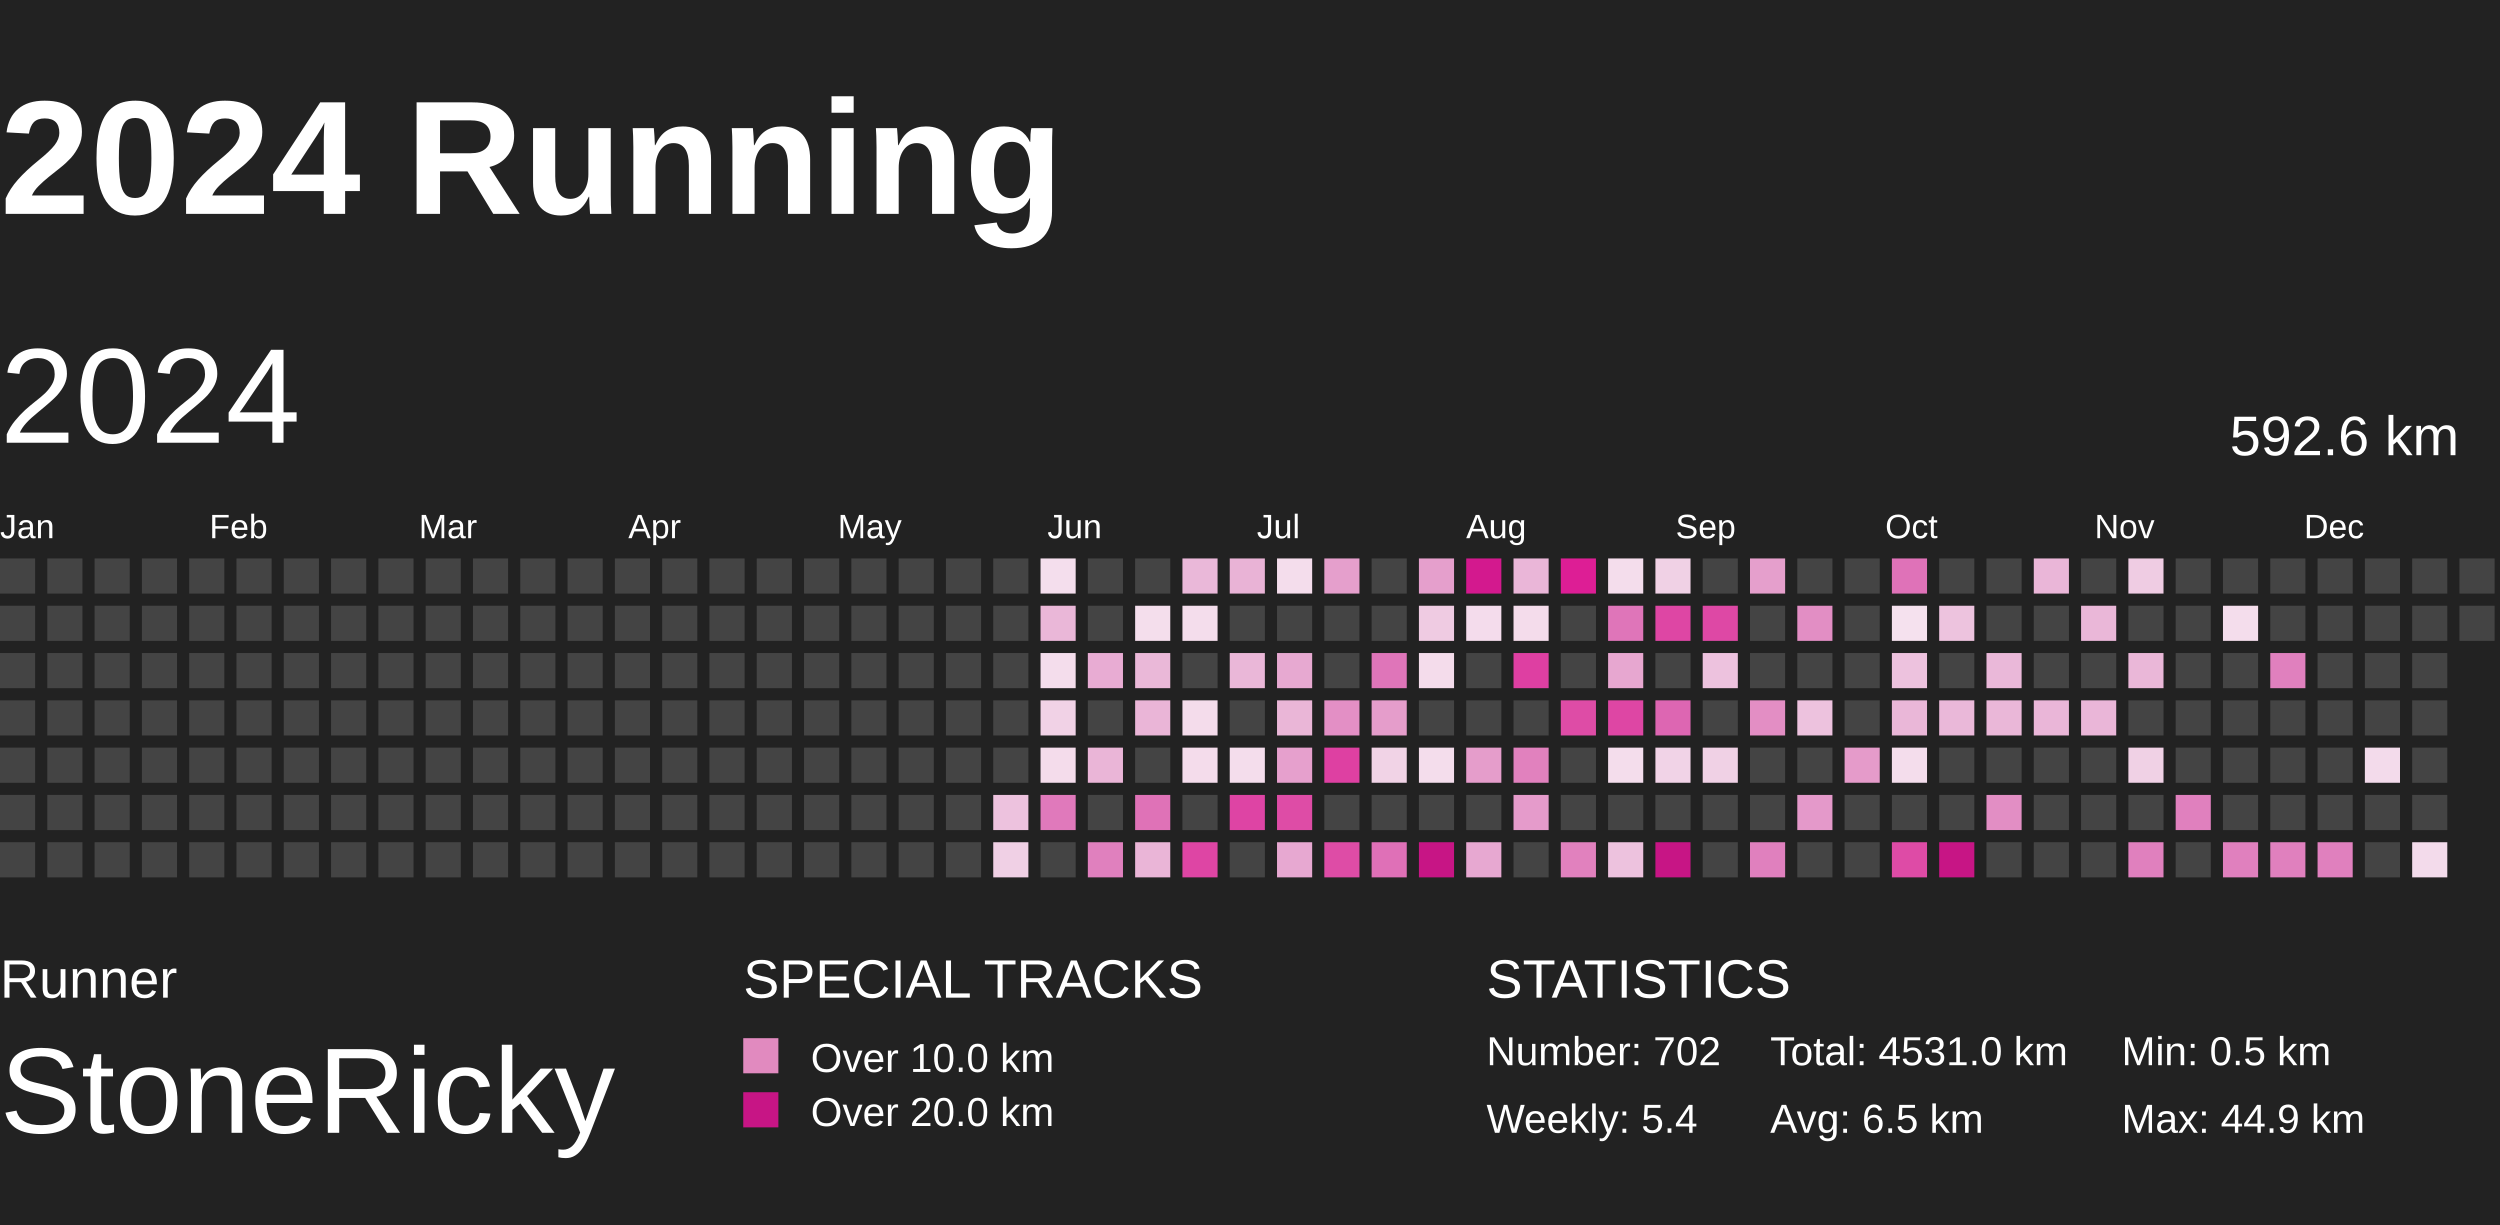
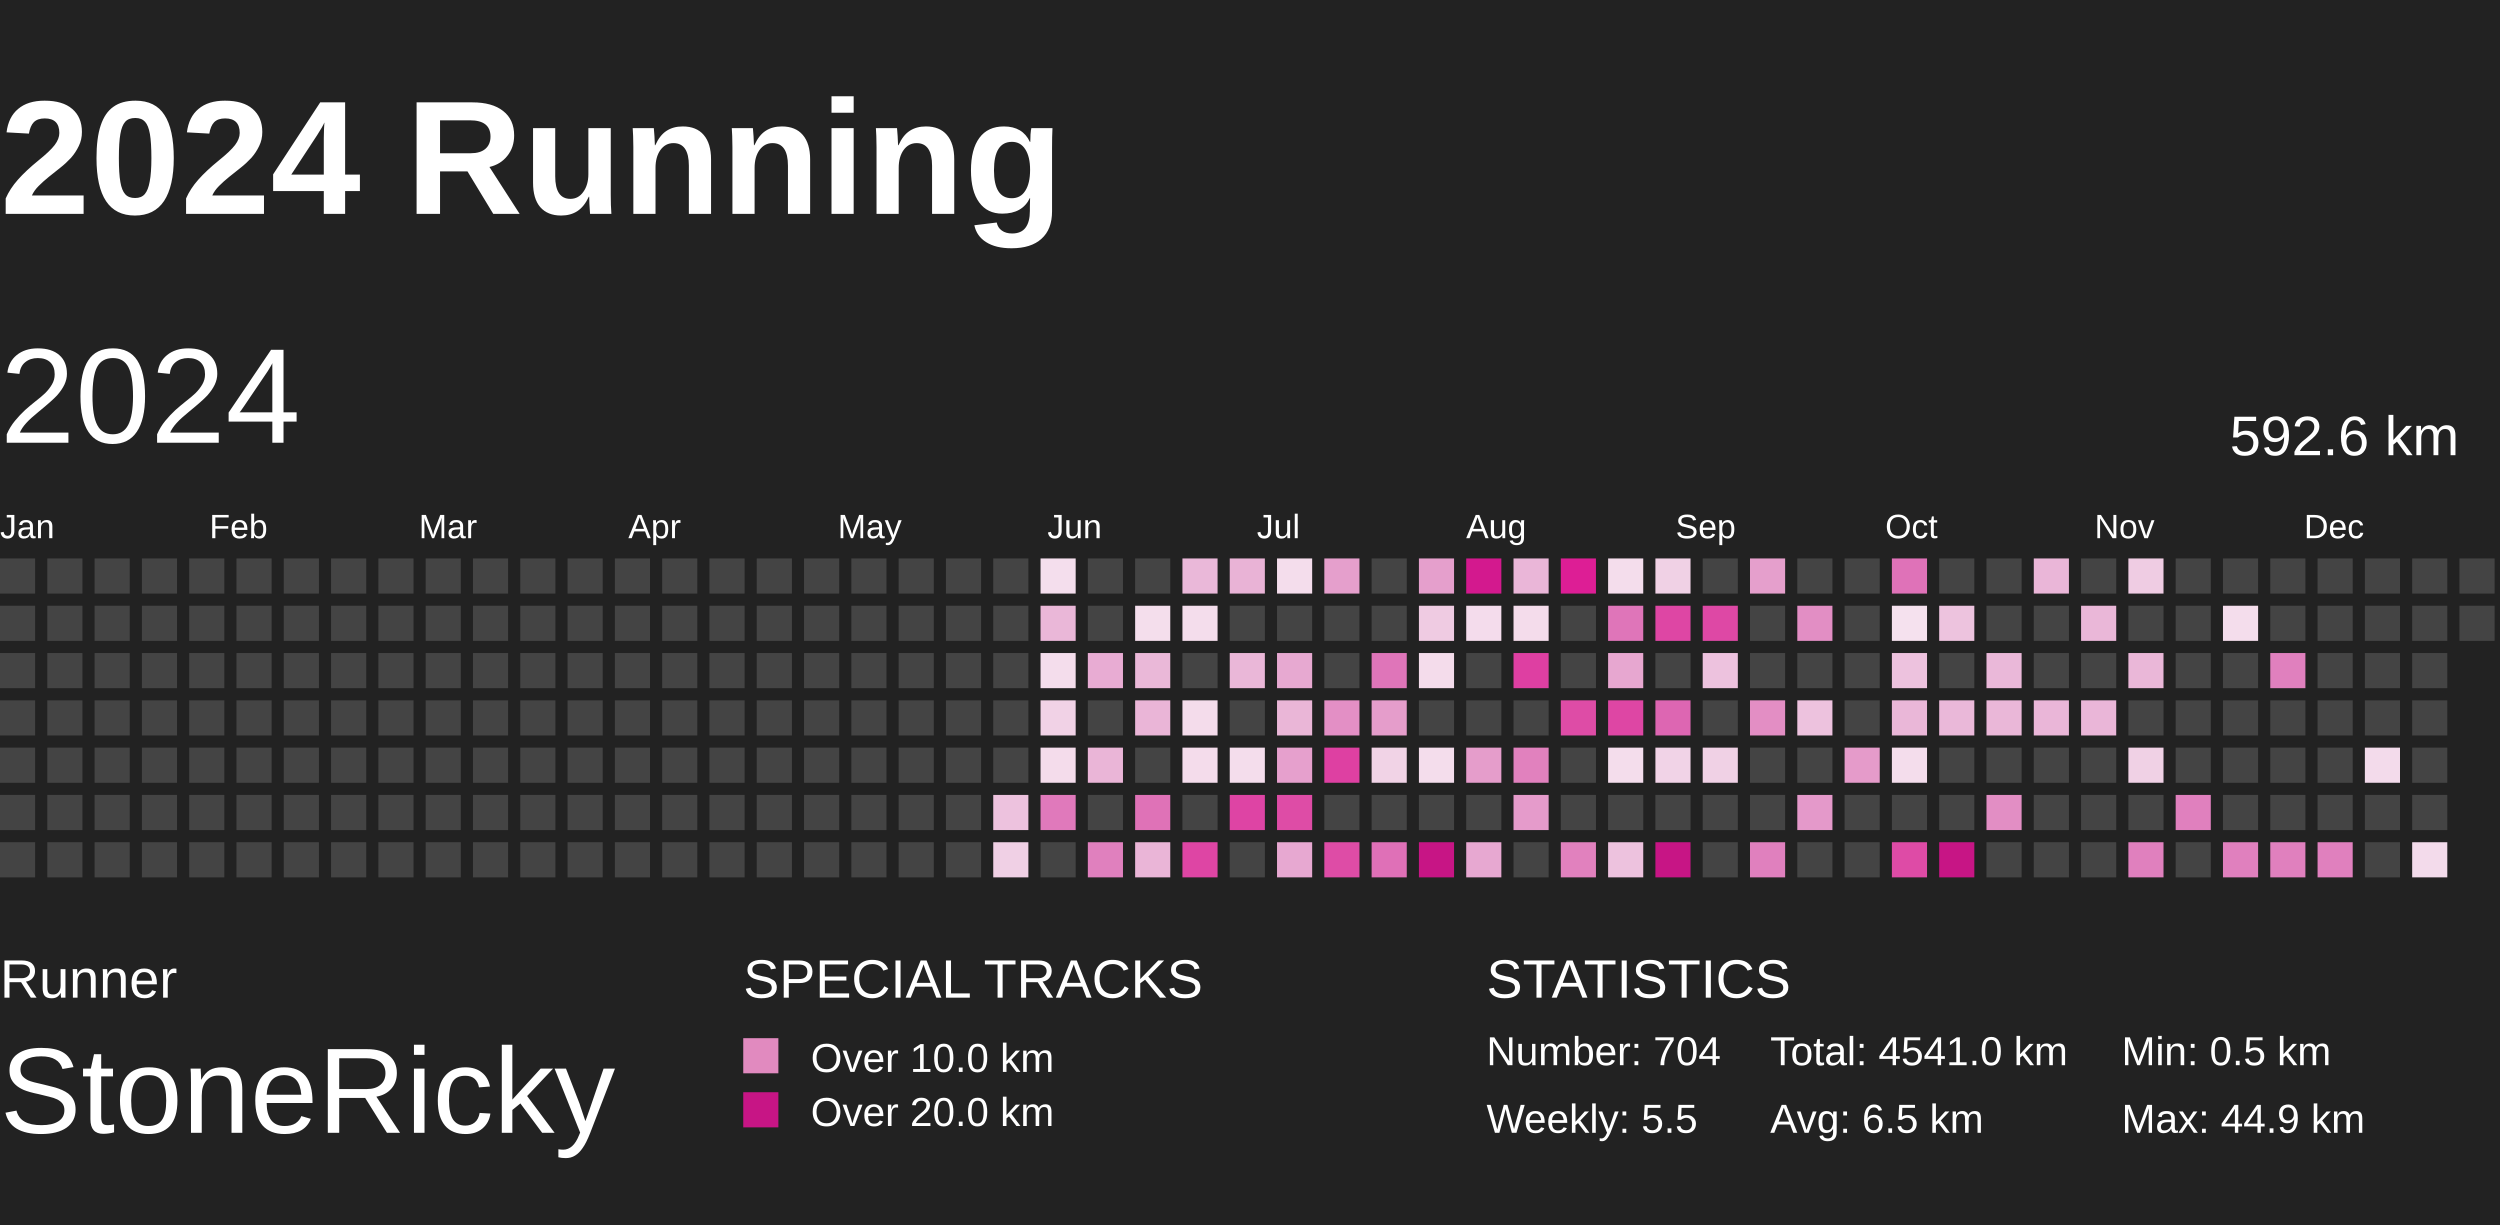
<svg xmlns="http://www.w3.org/2000/svg" baseProfile="full" height="98mm" version="1.1" viewBox="10,9,185,81" width="200mm">
  <defs>
    <pattern height="2" id="indoor-stripe" patternUnits="userSpaceOnUse" width="2">
      <line stroke="white" stroke-opacity="0.45" stroke-width="0.5" x1="0" x2="2" y1="2" y2="0" />
    </pattern>
  </defs>
  <rect fill="#222222" height="98" width="200" x="0" y="0" />
  <text fill="#FFFFFF" style="font-size:12px; font-family:Arial; font-weight:bold;" x="10" y="20">2024 Running</text>
  <text fill="#FFFFFF" style="font-size:4px; font-family:Arial" x="10" y="78">Runner</text>
  <text fill="#FFFFFF" style="font-size:9px; font-family:Arial" x="10" y="88">StoneRicky</text>
  <text fill="#FFFFFF" style="font-size:4px; font-family:Arial" x="65" y="78">SPECIAL TRACKS</text>
  <rect fill="#E18ABF" height="2.6" width="2.6" x="65" y="81" />
  <text fill="#FFFFFF" style="font-size:3px; font-family:Arial" x="70" y="83.5">Over 10.0 km</text>
  <rect fill="#C71585" height="2.6" width="2.6" x="65" y="85" />
  <text fill="#FFFFFF" style="font-size:3px; font-family:Arial" x="70" y="87.5">Over 20.0 km</text>
  <text fill="#FFFFFF" style="font-size:4px; font-family:Arial" x="120" y="78">STATISTICS</text>
-   <text fill="#FFFFFF" style="font-size:3px; font-family:Arial" x="120" y="83">Number: 702</text>
-   <text fill="#FFFFFF" style="font-size:3px; font-family:Arial" x="120" y="88">Weekly: 5.4</text>
-   <text fill="#FFFFFF" style="font-size:3px; font-family:Arial" x="141" y="83">Total: 4531.0 km</text>
+   <text fill="#FFFFFF" style="font-size:3px; font-family:Arial" x="120" y="83">Number: 704</text>
+   <text fill="#FFFFFF" style="font-size:3px; font-family:Arial" x="120" y="88">Weekly: 5.5</text>
+   <text fill="#FFFFFF" style="font-size:3px; font-family:Arial" x="141" y="83">Total: 4541.0 km</text>
  <text fill="#FFFFFF" style="font-size:3px; font-family:Arial" x="141" y="88">Avg: 6.5 km</text>
  <text fill="#FFFFFF" style="font-size:3px; font-family:Arial" x="167" y="83">Min: 0.5 km</text>
  <text fill="#FFFFFF" style="font-size:3px; font-family:Arial" x="167" y="88">Max: 44.9 km</text>
  <text dominant-baseline="hanging" fill="#FFFFFF" style="font-size:10.0px; font-family:Arial;" x="10" y="30">2024</text>
  <text dominant-baseline="hanging" fill="#FFFFFF" style="font-size:4.125px; font-family:Arial;" x="175" y="35">592.6 km</text>
  <text fill="#FFFFFF" style="font-size:2.5px; font-family:Arial" x="10.0" y="44">Jan</text>
  <text fill="#FFFFFF" style="font-size:2.5px; font-family:Arial" x="25.5" y="44">Feb</text>
  <text fill="#FFFFFF" style="font-size:2.5px; font-family:Arial" x="41.0" y="44">Mar</text>
  <text fill="#FFFFFF" style="font-size:2.5px; font-family:Arial" x="56.5" y="44">Apr</text>
  <text fill="#FFFFFF" style="font-size:2.5px; font-family:Arial" x="72.0" y="44">May</text>
  <text fill="#FFFFFF" style="font-size:2.5px; font-family:Arial" x="87.5" y="44">Jun</text>
  <text fill="#FFFFFF" style="font-size:2.5px; font-family:Arial" x="103.0" y="44">Jul</text>
  <text fill="#FFFFFF" style="font-size:2.5px; font-family:Arial" x="118.5" y="44">Aug</text>
  <text fill="#FFFFFF" style="font-size:2.5px; font-family:Arial" x="134.0" y="44">Sep</text>
  <text fill="#FFFFFF" style="font-size:2.5px; font-family:Arial" x="149.5" y="44">Oct</text>
  <text fill="#FFFFFF" style="font-size:2.5px; font-family:Arial" x="165.0" y="44">Nov</text>
  <text fill="#FFFFFF" style="font-size:2.5px; font-family:Arial" x="180.5" y="44">Dec</text>
  <rect fill="#444444" height="2.6" width="2.6" x="10.0" y="45.5" />
  <rect fill="#444444" height="2.6" width="2.6" x="10.0" y="49.0" />
  <rect fill="#444444" height="2.6" width="2.6" x="10.0" y="52.5" />
  <rect fill="#444444" height="2.6" width="2.6" x="10.0" y="56.0" />
  <rect fill="#444444" height="2.6" width="2.6" x="10.0" y="59.5" />
  <rect fill="#444444" height="2.6" width="2.6" x="10.0" y="63.0" />
  <rect fill="#444444" height="2.6" width="2.6" x="10.0" y="66.5" />
  <rect fill="#444444" height="2.6" width="2.6" x="13.5" y="45.5" />
  <rect fill="#444444" height="2.6" width="2.6" x="13.5" y="49.0" />
  <rect fill="#444444" height="2.6" width="2.6" x="13.5" y="52.5" />
  <rect fill="#444444" height="2.6" width="2.6" x="13.5" y="56.0" />
  <rect fill="#444444" height="2.6" width="2.6" x="13.5" y="59.5" />
  <rect fill="#444444" height="2.6" width="2.6" x="13.5" y="63.0" />
  <rect fill="#444444" height="2.6" width="2.6" x="13.5" y="66.5" />
  <rect fill="#444444" height="2.6" width="2.6" x="17.0" y="45.5" />
  <rect fill="#444444" height="2.6" width="2.6" x="17.0" y="49.0" />
  <rect fill="#444444" height="2.6" width="2.6" x="17.0" y="52.5" />
  <rect fill="#444444" height="2.6" width="2.6" x="17.0" y="56.0" />
  <rect fill="#444444" height="2.6" width="2.6" x="17.0" y="59.5" />
  <rect fill="#444444" height="2.6" width="2.6" x="17.0" y="63.0" />
  <rect fill="#444444" height="2.6" width="2.6" x="17.0" y="66.5" />
  <rect fill="#444444" height="2.6" width="2.6" x="20.5" y="45.5" />
  <rect fill="#444444" height="2.6" width="2.6" x="20.5" y="49.0" />
  <rect fill="#444444" height="2.6" width="2.6" x="20.5" y="52.5" />
  <rect fill="#444444" height="2.6" width="2.6" x="20.5" y="56.0" />
  <rect fill="#444444" height="2.6" width="2.6" x="20.5" y="59.5" />
  <rect fill="#444444" height="2.6" width="2.6" x="20.5" y="63.0" />
  <rect fill="#444444" height="2.6" width="2.6" x="20.5" y="66.5" />
  <rect fill="#444444" height="2.6" width="2.6" x="24.0" y="45.5" />
  <rect fill="#444444" height="2.6" width="2.6" x="24.0" y="49.0" />
  <rect fill="#444444" height="2.6" width="2.6" x="24.0" y="52.5" />
  <rect fill="#444444" height="2.6" width="2.6" x="24.0" y="56.0" />
  <rect fill="#444444" height="2.6" width="2.6" x="24.0" y="59.5" />
  <rect fill="#444444" height="2.6" width="2.6" x="24.0" y="63.0" />
  <rect fill="#444444" height="2.6" width="2.6" x="24.0" y="66.5" />
  <rect fill="#444444" height="2.6" width="2.6" x="27.5" y="45.5" />
  <rect fill="#444444" height="2.6" width="2.6" x="27.5" y="49.0" />
  <rect fill="#444444" height="2.6" width="2.6" x="27.5" y="52.5" />
  <rect fill="#444444" height="2.6" width="2.6" x="27.5" y="56.0" />
  <rect fill="#444444" height="2.6" width="2.6" x="27.5" y="59.5" />
  <rect fill="#444444" height="2.6" width="2.6" x="27.5" y="63.0" />
  <rect fill="#444444" height="2.6" width="2.6" x="27.5" y="66.5" />
  <rect fill="#444444" height="2.6" width="2.6" x="31.0" y="45.5" />
  <rect fill="#444444" height="2.6" width="2.6" x="31.0" y="49.0" />
  <rect fill="#444444" height="2.6" width="2.6" x="31.0" y="52.5" />
  <rect fill="#444444" height="2.6" width="2.6" x="31.0" y="56.0" />
  <rect fill="#444444" height="2.6" width="2.6" x="31.0" y="59.5" />
  <rect fill="#444444" height="2.6" width="2.6" x="31.0" y="63.0" />
  <rect fill="#444444" height="2.6" width="2.6" x="31.0" y="66.5" />
  <rect fill="#444444" height="2.6" width="2.6" x="34.5" y="45.5" />
  <rect fill="#444444" height="2.6" width="2.6" x="34.5" y="49.0" />
  <rect fill="#444444" height="2.6" width="2.6" x="34.5" y="52.5" />
  <rect fill="#444444" height="2.6" width="2.6" x="34.5" y="56.0" />
  <rect fill="#444444" height="2.6" width="2.6" x="34.5" y="59.5" />
  <rect fill="#444444" height="2.6" width="2.6" x="34.5" y="63.0" />
  <rect fill="#444444" height="2.6" width="2.6" x="34.5" y="66.5" />
  <rect fill="#444444" height="2.6" width="2.6" x="38.0" y="45.5" />
  <rect fill="#444444" height="2.6" width="2.6" x="38.0" y="49.0" />
  <rect fill="#444444" height="2.6" width="2.6" x="38.0" y="52.5" />
  <rect fill="#444444" height="2.6" width="2.6" x="38.0" y="56.0" />
  <rect fill="#444444" height="2.6" width="2.6" x="38.0" y="59.5" />
  <rect fill="#444444" height="2.6" width="2.6" x="38.0" y="63.0" />
  <rect fill="#444444" height="2.6" width="2.6" x="38.0" y="66.5" />
  <rect fill="#444444" height="2.6" width="2.6" x="41.5" y="45.5" />
  <rect fill="#444444" height="2.6" width="2.6" x="41.5" y="49.0" />
  <rect fill="#444444" height="2.6" width="2.6" x="41.5" y="52.5" />
  <rect fill="#444444" height="2.6" width="2.6" x="41.5" y="56.0" />
  <rect fill="#444444" height="2.6" width="2.6" x="41.5" y="59.5" />
  <rect fill="#444444" height="2.6" width="2.6" x="41.5" y="63.0" />
  <rect fill="#444444" height="2.6" width="2.6" x="41.5" y="66.5" />
  <rect fill="#444444" height="2.6" width="2.6" x="45.0" y="45.5" />
  <rect fill="#444444" height="2.6" width="2.6" x="45.0" y="49.0" />
  <rect fill="#444444" height="2.6" width="2.6" x="45.0" y="52.5" />
  <rect fill="#444444" height="2.6" width="2.6" x="45.0" y="56.0" />
  <rect fill="#444444" height="2.6" width="2.6" x="45.0" y="59.5" />
  <rect fill="#444444" height="2.6" width="2.6" x="45.0" y="63.0" />
  <rect fill="#444444" height="2.6" width="2.6" x="45.0" y="66.5" />
  <rect fill="#444444" height="2.6" width="2.6" x="48.5" y="45.5" />
  <rect fill="#444444" height="2.6" width="2.6" x="48.5" y="49.0" />
  <rect fill="#444444" height="2.6" width="2.6" x="48.5" y="52.5" />
  <rect fill="#444444" height="2.6" width="2.6" x="48.5" y="56.0" />
  <rect fill="#444444" height="2.6" width="2.6" x="48.5" y="59.5" />
  <rect fill="#444444" height="2.6" width="2.6" x="48.5" y="63.0" />
  <rect fill="#444444" height="2.6" width="2.6" x="48.5" y="66.5" />
  <rect fill="#444444" height="2.6" width="2.6" x="52.0" y="45.5" />
  <rect fill="#444444" height="2.6" width="2.6" x="52.0" y="49.0" />
  <rect fill="#444444" height="2.6" width="2.6" x="52.0" y="52.5" />
  <rect fill="#444444" height="2.6" width="2.6" x="52.0" y="56.0" />
  <rect fill="#444444" height="2.6" width="2.6" x="52.0" y="59.5" />
  <rect fill="#444444" height="2.6" width="2.6" x="52.0" y="63.0" />
  <rect fill="#444444" height="2.6" width="2.6" x="52.0" y="66.5" />
  <rect fill="#444444" height="2.6" width="2.6" x="55.5" y="45.5" />
  <rect fill="#444444" height="2.6" width="2.6" x="55.5" y="49.0" />
  <rect fill="#444444" height="2.6" width="2.6" x="55.5" y="52.5" />
  <rect fill="#444444" height="2.6" width="2.6" x="55.5" y="56.0" />
  <rect fill="#444444" height="2.6" width="2.6" x="55.5" y="59.5" />
  <rect fill="#444444" height="2.6" width="2.6" x="55.5" y="63.0" />
  <rect fill="#444444" height="2.6" width="2.6" x="55.5" y="66.5" />
  <rect fill="#444444" height="2.6" width="2.6" x="59.0" y="45.5" />
  <rect fill="#444444" height="2.6" width="2.6" x="59.0" y="49.0" />
  <rect fill="#444444" height="2.6" width="2.6" x="59.0" y="52.5" />
  <rect fill="#444444" height="2.6" width="2.6" x="59.0" y="56.0" />
  <rect fill="#444444" height="2.6" width="2.6" x="59.0" y="59.5" />
  <rect fill="#444444" height="2.6" width="2.6" x="59.0" y="63.0" />
  <rect fill="#444444" height="2.6" width="2.6" x="59.0" y="66.5" />
  <rect fill="#444444" height="2.6" width="2.6" x="62.5" y="45.5" />
  <rect fill="#444444" height="2.6" width="2.6" x="62.5" y="49.0" />
  <rect fill="#444444" height="2.6" width="2.6" x="62.5" y="52.5" />
  <rect fill="#444444" height="2.6" width="2.6" x="62.5" y="56.0" />
  <rect fill="#444444" height="2.6" width="2.6" x="62.5" y="59.5" />
  <rect fill="#444444" height="2.6" width="2.6" x="62.5" y="63.0" />
  <rect fill="#444444" height="2.6" width="2.6" x="62.5" y="66.5" />
  <rect fill="#444444" height="2.6" width="2.6" x="66.0" y="45.5" />
  <rect fill="#444444" height="2.6" width="2.6" x="66.0" y="49.0" />
  <rect fill="#444444" height="2.6" width="2.6" x="66.0" y="52.5" />
  <rect fill="#444444" height="2.6" width="2.6" x="66.0" y="56.0" />
  <rect fill="#444444" height="2.6" width="2.6" x="66.0" y="59.5" />
  <rect fill="#444444" height="2.6" width="2.6" x="66.0" y="63.0" />
  <rect fill="#444444" height="2.6" width="2.6" x="66.0" y="66.5" />
  <rect fill="#444444" height="2.6" width="2.6" x="69.5" y="45.5" />
  <rect fill="#444444" height="2.6" width="2.6" x="69.5" y="49.0" />
  <rect fill="#444444" height="2.6" width="2.6" x="69.5" y="52.5" />
  <rect fill="#444444" height="2.6" width="2.6" x="69.5" y="56.0" />
  <rect fill="#444444" height="2.6" width="2.6" x="69.5" y="59.5" />
  <rect fill="#444444" height="2.6" width="2.6" x="69.5" y="63.0" />
  <rect fill="#444444" height="2.6" width="2.6" x="69.5" y="66.5" />
  <rect fill="#444444" height="2.6" width="2.6" x="73.0" y="45.5" />
  <rect fill="#444444" height="2.6" width="2.6" x="73.0" y="49.0" />
  <rect fill="#444444" height="2.6" width="2.6" x="73.0" y="52.5" />
  <rect fill="#444444" height="2.6" width="2.6" x="73.0" y="56.0" />
  <rect fill="#444444" height="2.6" width="2.6" x="73.0" y="59.5" />
  <rect fill="#444444" height="2.6" width="2.6" x="73.0" y="63.0" />
  <rect fill="#444444" height="2.6" width="2.6" x="73.0" y="66.5" />
  <rect fill="#444444" height="2.6" width="2.6" x="76.5" y="45.5" />
  <rect fill="#444444" height="2.6" width="2.6" x="76.5" y="49.0" />
  <rect fill="#444444" height="2.6" width="2.6" x="76.5" y="52.5" />
  <rect fill="#444444" height="2.6" width="2.6" x="76.5" y="56.0" />
  <rect fill="#444444" height="2.6" width="2.6" x="76.5" y="59.5" />
  <rect fill="#444444" height="2.6" width="2.6" x="76.5" y="63.0" />
  <rect fill="#444444" height="2.6" width="2.6" x="76.5" y="66.5" />
  <rect fill="#444444" height="2.6" width="2.6" x="80.0" y="45.5" />
  <rect fill="#444444" height="2.6" width="2.6" x="80.0" y="49.0" />
  <rect fill="#444444" height="2.6" width="2.6" x="80.0" y="52.5" />
  <rect fill="#444444" height="2.6" width="2.6" x="80.0" y="56.0" />
  <rect fill="#444444" height="2.6" width="2.6" x="80.0" y="59.5" />
  <rect fill="#444444" height="2.6" width="2.6" x="80.0" y="63.0" />
  <rect fill="#444444" height="2.6" width="2.6" x="80.0" y="66.5" />
  <rect fill="#444444" height="2.6" width="2.6" x="83.5" y="45.5" />
  <rect fill="#444444" height="2.6" width="2.6" x="83.5" y="49.0" />
  <rect fill="#444444" height="2.6" width="2.6" x="83.5" y="52.5" />
  <rect fill="#444444" height="2.6" width="2.6" x="83.5" y="56.0" />
  <rect fill="#444444" height="2.6" width="2.6" x="83.5" y="59.5" />
  <rect fill="#edc2de" height="2.6" width="2.6" x="83.5" y="63.0" />
  <rect fill="#f0d0e5" height="2.6" width="2.6" x="83.5" y="66.5" />
  <rect fill="#f4deed" height="2.6" width="2.6" x="87.0" y="45.5" />
  <rect fill="#eab7d8" height="2.6" width="2.6" x="87.0" y="49.0" />
  <rect fill="#f4ddec" height="2.6" width="2.6" x="87.0" y="52.5" />
  <rect fill="#f1d2e6" height="2.6" width="2.6" x="87.0" y="56.0" />
  <rect fill="#f4dceb" height="2.6" width="2.6" x="87.0" y="59.5" />
  <rect fill="#e079bb" height="2.6" width="2.6" x="87.0" y="63.0" />
  <rect fill="#444444" height="2.6" width="2.6" x="87.0" y="66.5" />
  <rect fill="#444444" height="2.6" width="2.6" x="90.5" y="45.5" />
  <rect fill="#444444" height="2.6" width="2.6" x="90.5" y="49.0" />
  <rect fill="#e8acd3" height="2.6" width="2.6" x="90.5" y="52.5" />
  <rect fill="#444444" height="2.6" width="2.6" x="90.5" y="56.0" />
  <rect fill="#eab5d7" height="2.6" width="2.6" x="90.5" y="59.5" />
  <rect fill="#444444" height="2.6" width="2.6" x="90.5" y="63.0" />
  <rect fill="#e080be" height="2.6" width="2.6" x="90.5" y="66.5" />
  <rect fill="#444444" height="2.6" width="2.6" x="94.0" y="45.5" />
  <rect fill="#f4deec" height="2.6" width="2.6" x="94.0" y="49.0" />
  <rect fill="#eab8d8" height="2.6" width="2.6" x="94.0" y="52.5" />
  <rect fill="#eab5d7" height="2.6" width="2.6" x="94.0" y="56.0" />
  <rect fill="#444444" height="2.6" width="2.6" x="94.0" y="59.5" />
  <rect fill="#df72b7" height="2.6" width="2.6" x="94.0" y="63.0" />
  <rect fill="#eab5d7" height="2.6" width="2.6" x="94.0" y="66.5" />
  <rect fill="#eab8d9" height="2.6" width="2.6" x="97.5" y="45.5" />
  <rect fill="#f4ddec" height="2.6" width="2.6" x="97.5" y="49.0" />
  <rect fill="#444444" height="2.6" width="2.6" x="97.5" y="52.5" />
  <rect fill="#f4dceb" height="2.6" width="2.6" x="97.5" y="56.0" />
  <rect fill="#f4dceb" height="2.6" width="2.6" x="97.5" y="59.5" />
  <rect fill="#444444" height="2.6" width="2.6" x="97.5" y="63.0" />
  <rect fill="#de45a4" height="2.6" width="2.6" x="97.5" y="66.5" />
  <rect fill="#e9b3d6" height="2.6" width="2.6" x="101.0" y="45.5" />
  <rect fill="#444444" height="2.6" width="2.6" x="101.0" y="49.0" />
  <rect fill="#eab7d8" height="2.6" width="2.6" x="101.0" y="52.5" />
  <rect fill="#444444" height="2.6" width="2.6" x="101.0" y="56.0" />
  <rect fill="#f4ddec" height="2.6" width="2.6" x="101.0" y="59.5" />
  <rect fill="#de44a4" height="2.6" width="2.6" x="101.0" y="63.0" />
  <rect fill="#444444" height="2.6" width="2.6" x="101.0" y="66.5" />
  <rect fill="#f4ddec" height="2.6" width="2.6" x="104.5" y="45.5" />
  <rect fill="#444444" height="2.6" width="2.6" x="104.5" y="49.0" />
  <rect fill="#e7a9d1" height="2.6" width="2.6" x="104.5" y="52.5" />
  <rect fill="#eab6d7" height="2.6" width="2.6" x="104.5" y="56.0" />
  <rect fill="#e6a0cd" height="2.6" width="2.6" x="104.5" y="59.5" />
  <rect fill="#de4ca6" height="2.6" width="2.6" x="104.5" y="63.0" />
  <rect fill="#e7a8d1" height="2.6" width="2.6" x="104.5" y="66.5" />
  <rect fill="#e59fcc" height="2.6" width="2.6" x="108.0" y="45.5" />
  <rect fill="#444444" height="2.6" width="2.6" x="108.0" y="49.0" />
  <rect fill="#444444" height="2.6" width="2.6" x="108.0" y="52.5" />
  <rect fill="#e38fc5" height="2.6" width="2.6" x="108.0" y="56.0" />
  <rect fill="#de40a2" height="2.6" width="2.6" x="108.0" y="59.5" />
  <rect fill="#444444" height="2.6" width="2.6" x="108.0" y="63.0" />
  <rect fill="#de4ca6" height="2.6" width="2.6" x="108.0" y="66.5" />
  <rect fill="#444444" height="2.6" width="2.6" x="111.5" y="45.5" />
  <rect fill="#444444" height="2.6" width="2.6" x="111.5" y="49.0" />
  <rect fill="#df75b9" height="2.6" width="2.6" x="111.5" y="52.5" />
  <rect fill="#e59dcb" height="2.6" width="2.6" x="111.5" y="56.0" />
  <rect fill="#f1d3e6" height="2.6" width="2.6" x="111.5" y="59.5" />
  <rect fill="#444444" height="2.6" width="2.6" x="111.5" y="63.0" />
  <rect fill="#df70b7" height="2.6" width="2.6" x="111.5" y="66.5" />
  <rect fill="#e59fcc" height="2.6" width="2.6" x="115.0" y="45.5" />
  <rect fill="#efcbe2" height="2.6" width="2.6" x="115.0" y="49.0" />
  <rect fill="#f4dceb" height="2.6" width="2.6" x="115.0" y="52.5" />
  <rect fill="#444444" height="2.6" width="2.6" x="115.0" y="56.0" />
  <rect fill="#f4ddec" height="2.6" width="2.6" x="115.0" y="59.5" />
  <rect fill="#444444" height="2.6" width="2.6" x="115.0" y="63.0" />
  <rect fill="#C71585" height="2.6" width="2.6" x="115.0" y="66.5" />
  <rect fill="#d3198e" height="2.6" width="2.6" x="118.5" y="45.5" />
  <rect fill="#f4dcec" height="2.6" width="2.6" x="118.5" y="49.0" />
  <rect fill="#444444" height="2.6" width="2.6" x="118.5" y="52.5" />
  <rect fill="#444444" height="2.6" width="2.6" x="118.5" y="56.0" />
  <rect fill="#e59dcb" height="2.6" width="2.6" x="118.5" y="59.5" />
  <rect fill="#444444" height="2.6" width="2.6" x="118.5" y="63.0" />
  <rect fill="#e7a8d1" height="2.6" width="2.6" x="118.5" y="66.5" />
  <rect fill="#eab6d8" height="2.6" width="2.6" x="122.0" y="45.5" />
  <rect fill="#f4dceb" height="2.6" width="2.6" x="122.0" y="49.0" />
  <rect fill="#de3fa2" height="2.6" width="2.6" x="122.0" y="52.5" />
  <rect fill="#444444" height="2.6" width="2.6" x="122.0" y="56.0" />
  <rect fill="#e181be" height="2.6" width="2.6" x="122.0" y="59.5" />
  <rect fill="#e59bcb" height="2.6" width="2.6" x="122.0" y="63.0" />
  <rect fill="#444444" height="2.6" width="2.6" x="122.0" y="66.5" />
  <rect fill="#dd1e95" height="2.6" width="2.6" x="125.5" y="45.5" />
  <rect fill="#444444" height="2.6" width="2.6" x="125.5" y="49.0" />
  <rect fill="#444444" height="2.6" width="2.6" x="125.5" y="52.5" />
  <rect fill="#de4ca6" height="2.6" width="2.6" x="125.5" y="56.0" />
  <rect fill="#444444" height="2.6" width="2.6" x="125.5" y="59.5" />
  <rect fill="#444444" height="2.6" width="2.6" x="125.5" y="63.0" />
  <rect fill="#e181be" height="2.6" width="2.6" x="125.5" y="66.5" />
  <rect fill="#f4ddec" height="2.6" width="2.6" x="129.0" y="45.5" />
  <rect fill="#df75b9" height="2.6" width="2.6" x="129.0" y="49.0" />
  <rect fill="#e7a7d0" height="2.6" width="2.6" x="129.0" y="52.5" />
  <rect fill="#de46a4" height="2.6" width="2.6" x="129.0" y="56.0" />
  <rect fill="#f4ddec" height="2.6" width="2.6" x="129.0" y="59.5" />
  <rect fill="#444444" height="2.6" width="2.6" x="129.0" y="63.0" />
  <rect fill="#edc2de" height="2.6" width="2.6" x="129.0" y="66.5" />
  <rect fill="#f0d1e5" height="2.6" width="2.6" x="132.5" y="45.5" />
  <rect fill="#de46a4" height="2.6" width="2.6" x="132.5" y="49.0" />
  <rect fill="#444444" height="2.6" width="2.6" x="132.5" y="52.5" />
  <rect fill="#dd66b2" height="2.6" width="2.6" x="132.5" y="56.0" />
  <rect fill="#f1d3e7" height="2.6" width="2.6" x="132.5" y="59.5" />
  <rect fill="#444444" height="2.6" width="2.6" x="132.5" y="63.0" />
  <rect fill="#C71585" height="2.6" width="2.6" x="132.5" y="66.5" />
  <rect fill="#444444" height="2.6" width="2.6" x="136.0" y="45.5" />
  <rect fill="#de48a5" height="2.6" width="2.6" x="136.0" y="49.0" />
  <rect fill="#edc2de" height="2.6" width="2.6" x="136.0" y="52.5" />
  <rect fill="#444444" height="2.6" width="2.6" x="136.0" y="56.0" />
  <rect fill="#f0d1e5" height="2.6" width="2.6" x="136.0" y="59.5" />
  <rect fill="#444444" height="2.6" width="2.6" x="136.0" y="63.0" />
  <rect fill="#444444" height="2.6" width="2.6" x="136.0" y="66.5" />
  <rect fill="#e59fcc" height="2.6" width="2.6" x="139.5" y="45.5" />
  <rect fill="#444444" height="2.6" width="2.6" x="139.5" y="49.0" />
  <rect fill="#444444" height="2.6" width="2.6" x="139.5" y="52.5" />
  <rect fill="#e38ec4" height="2.6" width="2.6" x="139.5" y="56.0" />
  <rect fill="#444444" height="2.6" width="2.6" x="139.5" y="59.5" />
  <rect fill="#444444" height="2.6" width="2.6" x="139.5" y="63.0" />
  <rect fill="#e080be" height="2.6" width="2.6" x="139.5" y="66.5" />
  <rect fill="#444444" height="2.6" width="2.6" x="143.0" y="45.5" />
  <rect fill="#e28ec4" height="2.6" width="2.6" x="143.0" y="49.0" />
  <rect fill="#444444" height="2.6" width="2.6" x="143.0" y="52.5" />
  <rect fill="#edc2de" height="2.6" width="2.6" x="143.0" y="56.0" />
  <rect fill="#444444" height="2.6" width="2.6" x="143.0" y="59.5" />
  <rect fill="#e499ca" height="2.6" width="2.6" x="143.0" y="63.0" />
  <rect fill="#444444" height="2.6" width="2.6" x="143.0" y="66.5" />
  <rect fill="#444444" height="2.6" width="2.6" x="146.5" y="45.5" />
  <rect fill="#444444" height="2.6" width="2.6" x="146.5" y="49.0" />
  <rect fill="#444444" height="2.6" width="2.6" x="146.5" y="52.5" />
  <rect fill="#444444" height="2.6" width="2.6" x="146.5" y="56.0" />
  <rect fill="#e59bca" height="2.6" width="2.6" x="146.5" y="59.5" />
  <rect fill="#444444" height="2.6" width="2.6" x="146.5" y="63.0" />
  <rect fill="#444444" height="2.6" width="2.6" x="146.5" y="66.5" />
  <rect fill="#df72b8" height="2.6" width="2.6" x="150.0" y="45.5" />
  <rect fill="#f5e1ee" height="2.6" width="2.6" x="150.0" y="49.0" />
  <rect fill="#edc2de" height="2.6" width="2.6" x="150.0" y="52.5" />
  <rect fill="#eab7d8" height="2.6" width="2.6" x="150.0" y="56.0" />
  <rect fill="#f4ddec" height="2.6" width="2.6" x="150.0" y="59.5" />
  <rect fill="#444444" height="2.6" width="2.6" x="150.0" y="63.0" />
  <rect fill="#de4ba6" height="2.6" width="2.6" x="150.0" y="66.5" />
  <rect fill="#444444" height="2.6" width="2.6" x="153.5" y="45.5" />
  <rect fill="#edc3de" height="2.6" width="2.6" x="153.5" y="49.0" />
  <rect fill="#444444" height="2.6" width="2.6" x="153.5" y="52.5" />
  <rect fill="#eab8d9" height="2.6" width="2.6" x="153.5" y="56.0" />
  <rect fill="#444444" height="2.6" width="2.6" x="153.5" y="59.5" />
  <rect fill="#444444" height="2.6" width="2.6" x="153.5" y="63.0" />
  <rect fill="#C71585" height="2.6" width="2.6" x="153.5" y="66.5" />
  <rect fill="#444444" height="2.6" width="2.6" x="157.0" y="45.5" />
  <rect fill="#444444" height="2.6" width="2.6" x="157.0" y="49.0" />
  <rect fill="#eab8d9" height="2.6" width="2.6" x="157.0" y="52.5" />
  <rect fill="#eab7d8" height="2.6" width="2.6" x="157.0" y="56.0" />
  <rect fill="#444444" height="2.6" width="2.6" x="157.0" y="59.5" />
  <rect fill="#e28ec4" height="2.6" width="2.6" x="157.0" y="63.0" />
  <rect fill="#444444" height="2.6" width="2.6" x="157.0" y="66.5" />
  <rect fill="#eab6d8" height="2.6" width="2.6" x="160.5" y="45.5" />
  <rect fill="#444444" height="2.6" width="2.6" x="160.5" y="49.0" />
  <rect fill="#444444" height="2.6" width="2.6" x="160.5" y="52.5" />
  <rect fill="#eab6d8" height="2.6" width="2.6" x="160.5" y="56.0" />
  <rect fill="#444444" height="2.6" width="2.6" x="160.5" y="59.5" />
  <rect fill="#444444" height="2.6" width="2.6" x="160.5" y="63.0" />
  <rect fill="#444444" height="2.6" width="2.6" x="160.5" y="66.5" />
  <rect fill="#444444" height="2.6" width="2.6" x="164.0" y="45.5" />
  <rect fill="#eab7d8" height="2.6" width="2.6" x="164.0" y="49.0" />
  <rect fill="#444444" height="2.6" width="2.6" x="164.0" y="52.5" />
  <rect fill="#eab6d8" height="2.6" width="2.6" x="164.0" y="56.0" />
  <rect fill="#444444" height="2.6" width="2.6" x="164.0" y="59.5" />
  <rect fill="#444444" height="2.6" width="2.6" x="164.0" y="63.0" />
  <rect fill="#444444" height="2.6" width="2.6" x="164.0" y="66.5" />
  <rect fill="#efcce3" height="2.6" width="2.6" x="167.5" y="45.5" />
  <rect fill="#444444" height="2.6" width="2.6" x="167.5" y="49.0" />
  <rect fill="#eab7d8" height="2.6" width="2.6" x="167.5" y="52.5" />
  <rect fill="#444444" height="2.6" width="2.6" x="167.5" y="56.0" />
  <rect fill="#f0d1e5" height="2.6" width="2.6" x="167.5" y="59.5" />
  <rect fill="#444444" height="2.6" width="2.6" x="167.5" y="63.0" />
  <rect fill="#e080be" height="2.6" width="2.6" x="167.5" y="66.5" />
  <rect fill="#444444" height="2.6" width="2.6" x="171.0" y="45.5" />
  <rect fill="#444444" height="2.6" width="2.6" x="171.0" y="49.0" />
  <rect fill="#444444" height="2.6" width="2.6" x="171.0" y="52.5" />
  <rect fill="#444444" height="2.6" width="2.6" x="171.0" y="56.0" />
  <rect fill="#444444" height="2.6" width="2.6" x="171.0" y="59.5" />
  <rect fill="#e080be" height="2.6" width="2.6" x="171.0" y="63.0" />
  <rect fill="#444444" height="2.6" width="2.6" x="171.0" y="66.5" />
  <rect fill="#444444" height="2.6" width="2.6" x="174.5" y="45.5" />
  <rect fill="#f4ddec" height="2.6" width="2.6" x="174.5" y="49.0" />
  <rect fill="#444444" height="2.6" width="2.6" x="174.5" y="52.5" />
  <rect fill="#444444" height="2.6" width="2.6" x="174.5" y="56.0" />
  <rect fill="#444444" height="2.6" width="2.6" x="174.5" y="59.5" />
  <rect fill="#444444" height="2.6" width="2.6" x="174.5" y="63.0" />
  <rect fill="#e080be" height="2.6" width="2.6" x="174.5" y="66.5" />
  <rect fill="#444444" height="2.6" width="2.6" x="178.0" y="45.5" />
  <rect fill="#444444" height="2.6" width="2.6" x="178.0" y="49.0" />
  <rect fill="#e080be" height="2.6" width="2.6" x="178.0" y="52.5" />
  <rect fill="#444444" height="2.6" width="2.6" x="178.0" y="56.0" />
  <rect fill="#444444" height="2.6" width="2.6" x="178.0" y="59.5" />
  <rect fill="#444444" height="2.6" width="2.6" x="178.0" y="63.0" />
  <rect fill="#e080be" height="2.6" width="2.6" x="178.0" y="66.5" />
  <rect fill="#444444" height="2.6" width="2.6" x="181.5" y="45.5" />
  <rect fill="#444444" height="2.6" width="2.6" x="181.5" y="49.0" />
  <rect fill="#444444" height="2.6" width="2.6" x="181.5" y="52.5" />
  <rect fill="#444444" height="2.6" width="2.6" x="181.5" y="56.0" />
  <rect fill="#444444" height="2.6" width="2.6" x="181.5" y="59.5" />
  <rect fill="#444444" height="2.6" width="2.6" x="181.5" y="63.0" />
  <rect fill="#e080be" height="2.6" width="2.6" x="181.5" y="66.5" />
  <rect fill="#444444" height="2.6" width="2.6" x="185.0" y="45.5" />
  <rect fill="#444444" height="2.6" width="2.6" x="185.0" y="49.0" />
  <rect fill="#444444" height="2.6" width="2.6" x="185.0" y="52.5" />
  <rect fill="#444444" height="2.6" width="2.6" x="185.0" y="56.0" />
  <rect fill="#f3dbeb" height="2.6" width="2.6" x="185.0" y="59.5" />
  <rect fill="#444444" height="2.6" width="2.6" x="185.0" y="63.0" />
  <rect fill="#444444" height="2.6" width="2.6" x="185.0" y="66.5" />
  <rect fill="#444444" height="2.6" width="2.6" x="188.5" y="45.5" />
  <rect fill="#444444" height="2.6" width="2.6" x="188.5" y="49.0" />
  <rect fill="#444444" height="2.6" width="2.6" x="188.5" y="52.5" />
  <rect fill="#444444" height="2.6" width="2.6" x="188.5" y="56.0" />
  <rect fill="#444444" height="2.6" width="2.6" x="188.5" y="59.5" />
  <rect fill="#444444" height="2.6" width="2.6" x="188.5" y="63.0" />
  <rect fill="#f3dbeb" height="2.6" width="2.6" x="188.5" y="66.5" />
  <rect fill="#444444" height="2.6" width="2.6" x="192.0" y="45.5" />
  <rect fill="#444444" height="2.6" width="2.6" x="192.0" y="49.0" />
</svg>
